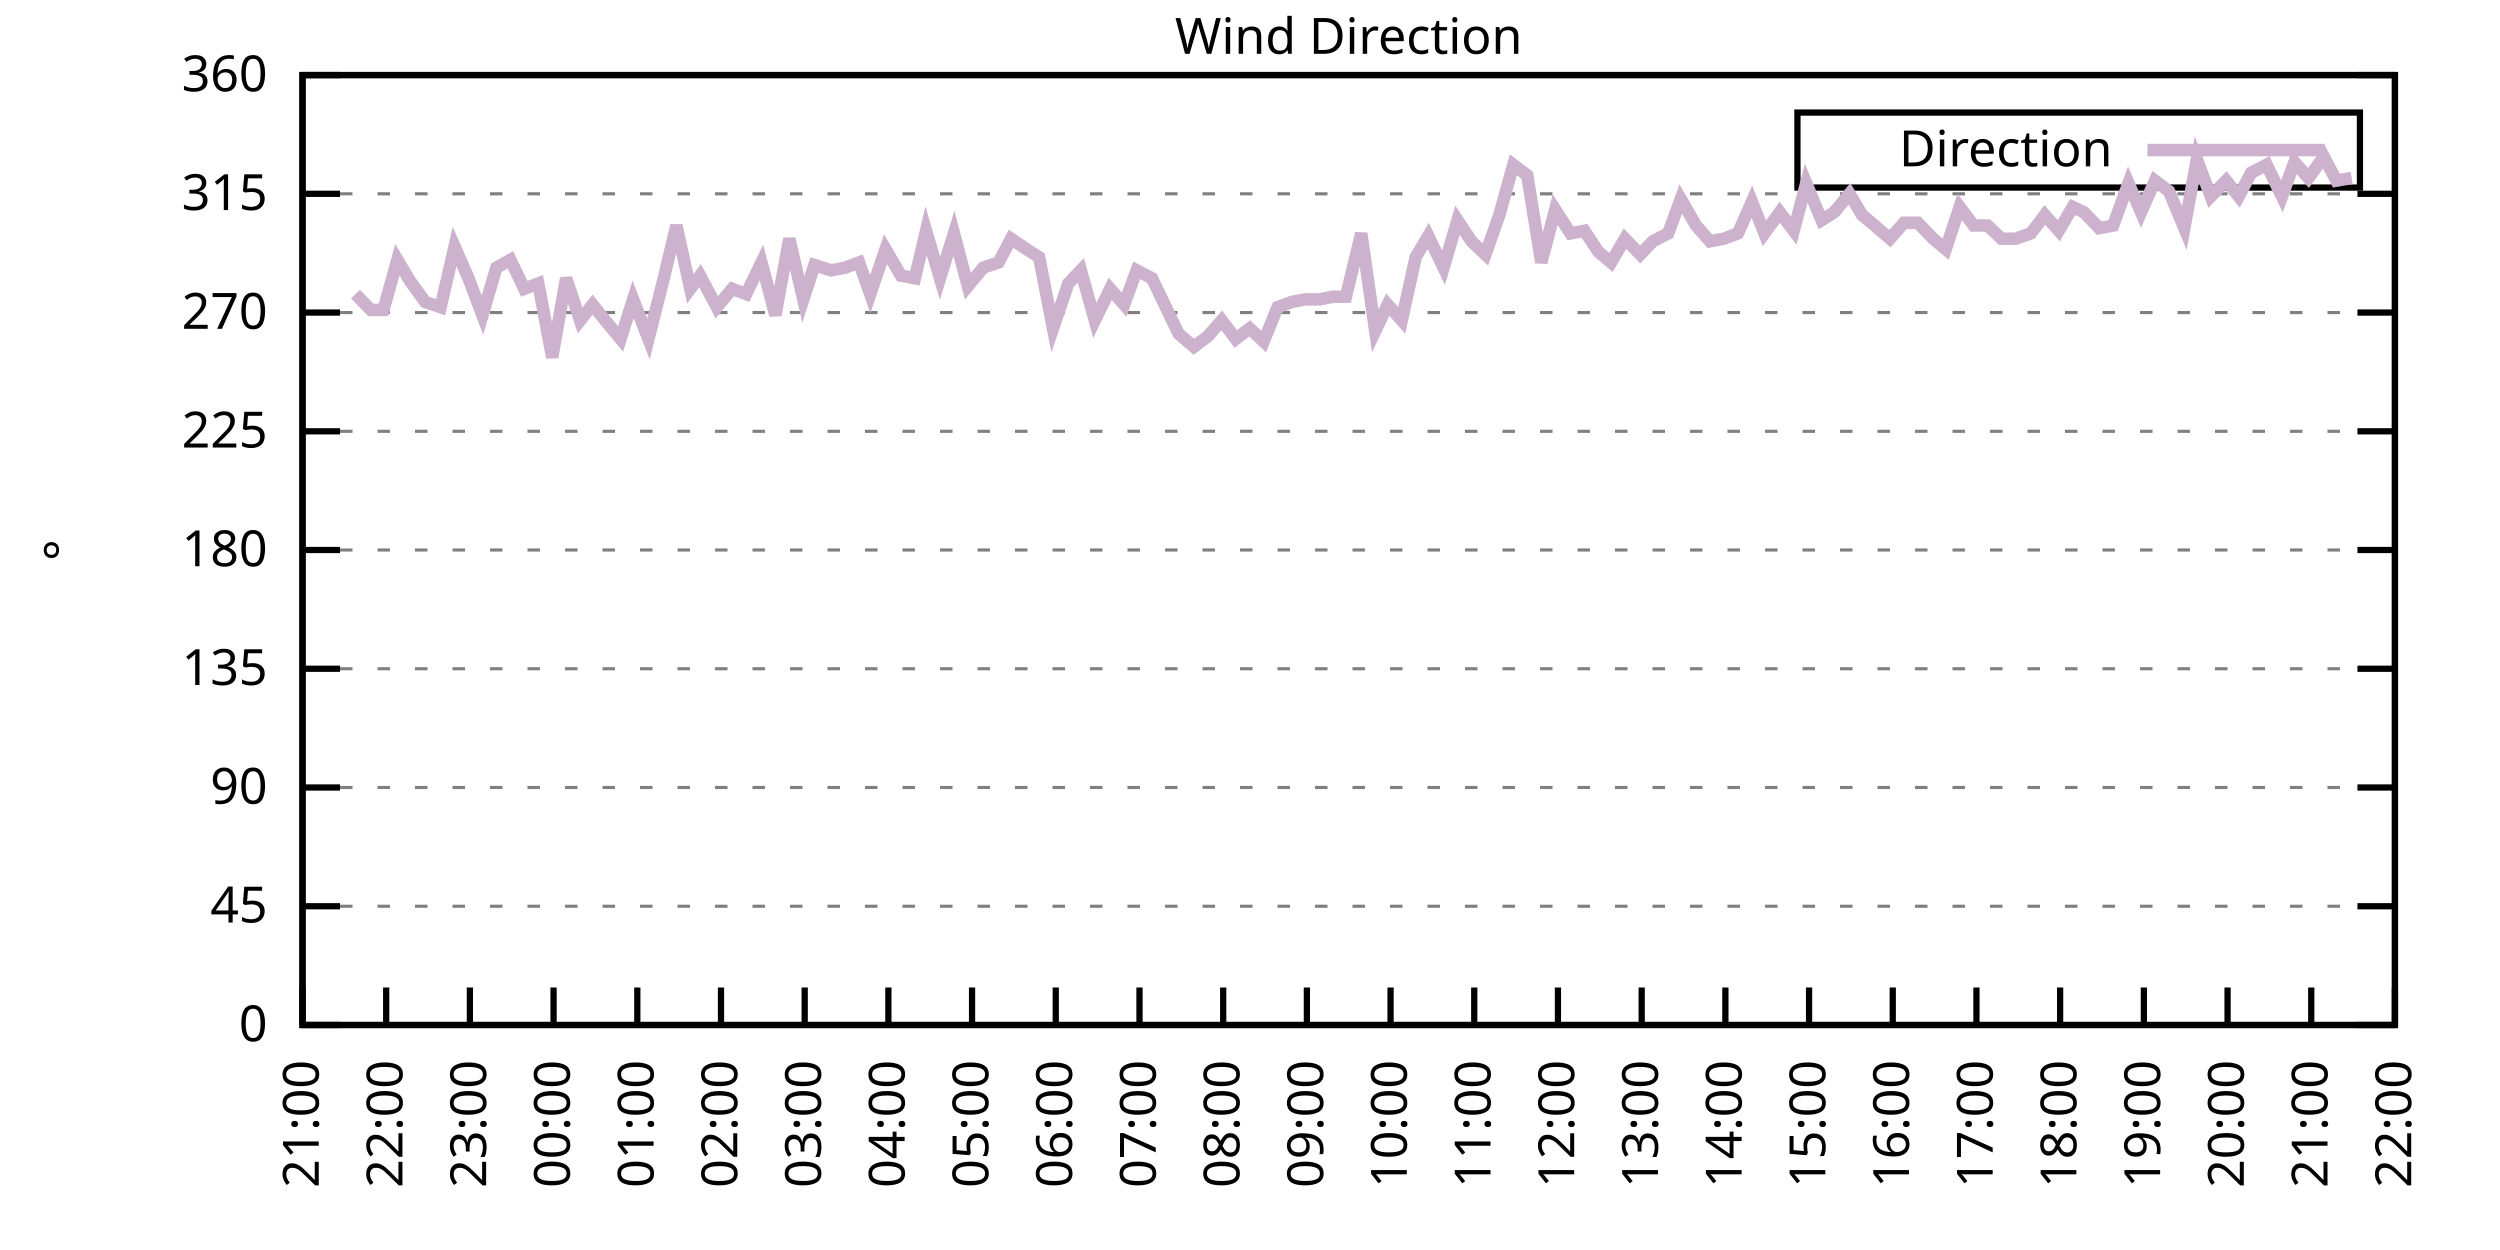
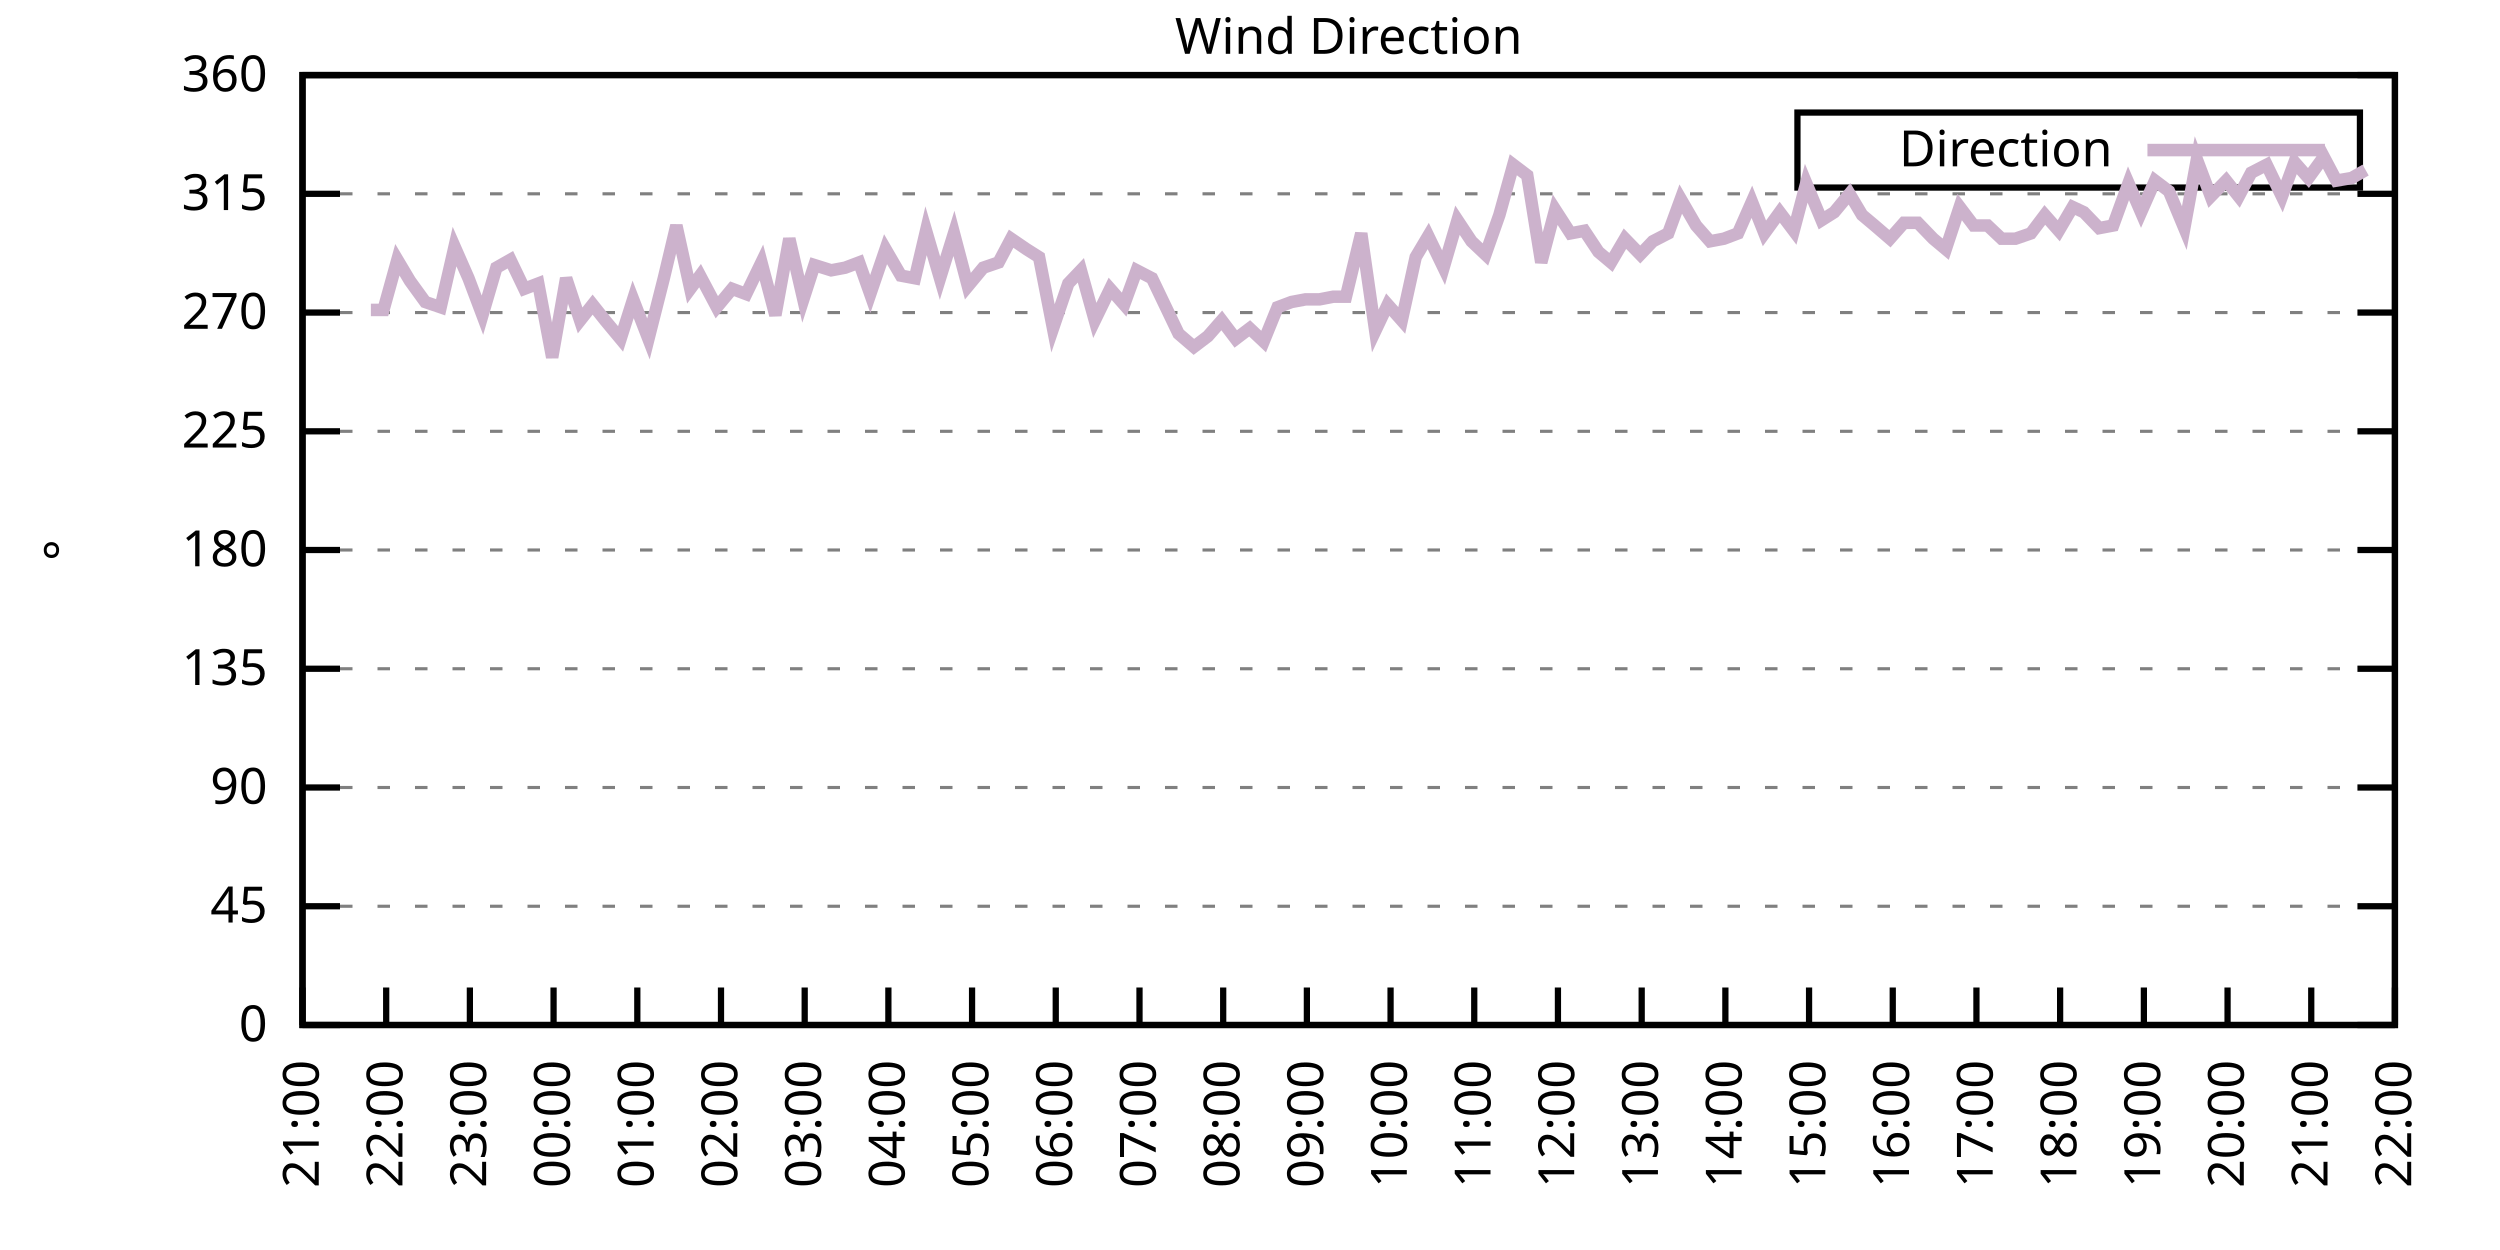
<svg xmlns="http://www.w3.org/2000/svg" xmlns:xlink="http://www.w3.org/1999/xlink" width="400" height="200" viewBox="0 0 400 200">
  <g id="gnuplot_canvas">
    <rect x="0" y="0" width="400" height="200" fill="none" />
    <defs>
      <circle id="gpDot" r="0.5" stroke-width="0.5" stroke="currentColor" />
      <path id="gpPt0" stroke-width="0.333" stroke="currentColor" d="M-1,0 h2 M0,-1 v2" />
      <path id="gpPt1" stroke-width="0.333" stroke="currentColor" d="M-1,-1 L1,1 M1,-1 L-1,1" />
      <path id="gpPt2" stroke-width="0.333" stroke="currentColor" d="M-1,0 L1,0 M0,-1 L0,1 M-1,-1 L1,1 M-1,1 L1,-1" />
      <rect id="gpPt3" stroke-width="0.333" stroke="currentColor" x="-1" y="-1" width="2" height="2" />
      <rect id="gpPt4" stroke-width="0.333" stroke="currentColor" fill="currentColor" x="-1" y="-1" width="2" height="2" />
      <circle id="gpPt5" stroke-width="0.333" stroke="currentColor" cx="0" cy="0" r="1" />
      <use xlink:href="#gpPt5" id="gpPt6" fill="currentColor" stroke="none" />
      <path id="gpPt7" stroke-width="0.333" stroke="currentColor" d="M0,-1.33 L-1.33,0.67 L1.33,0.67 z" />
      <use xlink:href="#gpPt7" id="gpPt8" fill="currentColor" stroke="none" />
      <use xlink:href="#gpPt7" id="gpPt9" stroke="currentColor" transform="rotate(180)" />
      <use xlink:href="#gpPt9" id="gpPt10" fill="currentColor" stroke="none" />
      <use xlink:href="#gpPt3" id="gpPt11" stroke="currentColor" transform="rotate(45)" />
      <use xlink:href="#gpPt11" id="gpPt12" fill="currentColor" stroke="none" />
      <path id="gpPt13" stroke-width="0.333" stroke="currentColor" d="M0,1.330 L1.265,0.411 L0.782,-1.067 L-0.782,-1.076 L-1.265,0.411 z" />
      <use xlink:href="#gpPt13" id="gpPt14" fill="currentColor" stroke="none" />
      <filter id="textbox" filterUnits="objectBoundingBox" x="0" y="0" height="1" width="1">
        <feFlood flood-color="white" flood-opacity="1" result="bgnd" />
        <feComposite in="SourceGraphic" in2="bgnd" operator="atop" />
      </filter>
      <filter id="greybox" filterUnits="objectBoundingBox" x="0" y="0" height="1" width="1">
        <feFlood flood-color="lightgrey" flood-opacity="1" result="grey" />
        <feComposite in="SourceGraphic" in2="grey" operator="atop" />
      </filter>
    </defs>
    <g fill="none" color="white" stroke="currentColor" stroke-width="1.00" stroke-linecap="butt" stroke-linejoin="miter">
</g>
    <g fill="none" color="black" stroke="currentColor" stroke-width="1.00" stroke-linecap="butt" stroke-linejoin="miter">
      <g stroke="none" shape-rendering="crispEdges">
        <polygon fill="rgb(255, 255, 255)" points="48.40,164.00 383.18,164.00 383.18,12.02 48.40,12.02 " />
      </g>
    </g>
    <g fill="none" color="black" stroke="currentColor" stroke-width="1.00" stroke-linecap="butt" stroke-linejoin="miter">
</g>
    <g fill="none" color="black" stroke="black" stroke-width="0.50" stroke-linecap="butt" stroke-linejoin="miter">
</g>
    <g fill="none" color="gray" stroke="currentColor" stroke-width="0.50" stroke-linecap="butt" stroke-linejoin="miter">
      <path stroke="gray" stroke-dasharray="2,4" class="gridline" d="M48.40,164.00 L383.19,164.00  " />
    </g>
    <g fill="none" color="gray" stroke="gray" stroke-width="1.00" stroke-linecap="butt" stroke-linejoin="miter">
</g>
    <g fill="none" color="black" stroke="currentColor" stroke-width="1.00" stroke-linecap="butt" stroke-linejoin="miter">
      <path stroke="black" d="M48.40,164.00 L54.40,164.00 M383.19,164.00 L377.19,164.00  " />
      <g transform="translate(42.80,166.60)" stroke="none" fill="black" font-family="Sans" font-size="8.00" text-anchor="end">
        <text>
          <tspan font-family="Sans"> 0</tspan>
        </text>
      </g>
    </g>
    <g fill="none" color="black" stroke="currentColor" stroke-width="1.00" stroke-linecap="butt" stroke-linejoin="miter">
</g>
    <g fill="none" color="black" stroke="black" stroke-width="0.50" stroke-linecap="butt" stroke-linejoin="miter">
</g>
    <g fill="none" color="gray" stroke="currentColor" stroke-width="0.50" stroke-linecap="butt" stroke-linejoin="miter">
      <path stroke="gray" stroke-dasharray="2,4" class="gridline" d="M48.40,145.00 L383.19,145.00  " />
    </g>
    <g fill="none" color="gray" stroke="gray" stroke-width="1.00" stroke-linecap="butt" stroke-linejoin="miter">
</g>
    <g fill="none" color="black" stroke="currentColor" stroke-width="1.00" stroke-linecap="butt" stroke-linejoin="miter">
      <path stroke="black" d="M48.40,145.00 L54.40,145.00 M383.19,145.00 L377.19,145.00  " />
      <g transform="translate(42.80,147.60)" stroke="none" fill="black" font-family="Sans" font-size="8.00" text-anchor="end">
        <text>
          <tspan font-family="Sans"> 45</tspan>
        </text>
      </g>
    </g>
    <g fill="none" color="black" stroke="currentColor" stroke-width="1.00" stroke-linecap="butt" stroke-linejoin="miter">
</g>
    <g fill="none" color="black" stroke="black" stroke-width="0.50" stroke-linecap="butt" stroke-linejoin="miter">
</g>
    <g fill="none" color="gray" stroke="currentColor" stroke-width="0.50" stroke-linecap="butt" stroke-linejoin="miter">
      <path stroke="gray" stroke-dasharray="2,4" class="gridline" d="M48.40,126.00 L383.19,126.00  " />
    </g>
    <g fill="none" color="gray" stroke="gray" stroke-width="1.00" stroke-linecap="butt" stroke-linejoin="miter">
</g>
    <g fill="none" color="black" stroke="currentColor" stroke-width="1.00" stroke-linecap="butt" stroke-linejoin="miter">
      <path stroke="black" d="M48.40,126.00 L54.40,126.00 M383.19,126.00 L377.19,126.00  " />
      <g transform="translate(42.80,128.60)" stroke="none" fill="black" font-family="Sans" font-size="8.00" text-anchor="end">
        <text>
          <tspan font-family="Sans"> 90</tspan>
        </text>
      </g>
    </g>
    <g fill="none" color="black" stroke="currentColor" stroke-width="1.00" stroke-linecap="butt" stroke-linejoin="miter">
</g>
    <g fill="none" color="black" stroke="black" stroke-width="0.50" stroke-linecap="butt" stroke-linejoin="miter">
</g>
    <g fill="none" color="gray" stroke="currentColor" stroke-width="0.50" stroke-linecap="butt" stroke-linejoin="miter">
      <path stroke="gray" stroke-dasharray="2,4" class="gridline" d="M48.40,107.00 L383.19,107.00  " />
    </g>
    <g fill="none" color="gray" stroke="gray" stroke-width="1.00" stroke-linecap="butt" stroke-linejoin="miter">
</g>
    <g fill="none" color="black" stroke="currentColor" stroke-width="1.00" stroke-linecap="butt" stroke-linejoin="miter">
      <path stroke="black" d="M48.40,107.00 L54.40,107.00 M383.19,107.00 L377.19,107.00  " />
      <g transform="translate(42.80,109.60)" stroke="none" fill="black" font-family="Sans" font-size="8.00" text-anchor="end">
        <text>
          <tspan font-family="Sans"> 135</tspan>
        </text>
      </g>
    </g>
    <g fill="none" color="black" stroke="currentColor" stroke-width="1.00" stroke-linecap="butt" stroke-linejoin="miter">
</g>
    <g fill="none" color="black" stroke="black" stroke-width="0.50" stroke-linecap="butt" stroke-linejoin="miter">
</g>
    <g fill="none" color="gray" stroke="currentColor" stroke-width="0.50" stroke-linecap="butt" stroke-linejoin="miter">
      <path stroke="gray" stroke-dasharray="2,4" class="gridline" d="M48.40,88.00 L383.19,88.00  " />
    </g>
    <g fill="none" color="gray" stroke="gray" stroke-width="1.00" stroke-linecap="butt" stroke-linejoin="miter">
</g>
    <g fill="none" color="black" stroke="currentColor" stroke-width="1.00" stroke-linecap="butt" stroke-linejoin="miter">
      <path stroke="black" d="M48.40,88.00 L54.40,88.00 M383.19,88.00 L377.19,88.00  " />
      <g transform="translate(42.80,90.60)" stroke="none" fill="black" font-family="Sans" font-size="8.00" text-anchor="end">
        <text>
          <tspan font-family="Sans"> 180</tspan>
        </text>
      </g>
    </g>
    <g fill="none" color="black" stroke="currentColor" stroke-width="1.00" stroke-linecap="butt" stroke-linejoin="miter">
</g>
    <g fill="none" color="black" stroke="black" stroke-width="0.50" stroke-linecap="butt" stroke-linejoin="miter">
</g>
    <g fill="none" color="gray" stroke="currentColor" stroke-width="0.50" stroke-linecap="butt" stroke-linejoin="miter">
      <path stroke="gray" stroke-dasharray="2,4" class="gridline" d="M48.40,69.01 L383.19,69.01  " />
    </g>
    <g fill="none" color="gray" stroke="gray" stroke-width="1.00" stroke-linecap="butt" stroke-linejoin="miter">
</g>
    <g fill="none" color="black" stroke="currentColor" stroke-width="1.00" stroke-linecap="butt" stroke-linejoin="miter">
      <path stroke="black" d="M48.40,69.01 L54.40,69.01 M383.19,69.01 L377.19,69.01  " />
      <g transform="translate(42.80,71.61)" stroke="none" fill="black" font-family="Sans" font-size="8.00" text-anchor="end">
        <text>
          <tspan font-family="Sans"> 225</tspan>
        </text>
      </g>
    </g>
    <g fill="none" color="black" stroke="currentColor" stroke-width="1.00" stroke-linecap="butt" stroke-linejoin="miter">
</g>
    <g fill="none" color="black" stroke="black" stroke-width="0.50" stroke-linecap="butt" stroke-linejoin="miter">
</g>
    <g fill="none" color="gray" stroke="currentColor" stroke-width="0.50" stroke-linecap="butt" stroke-linejoin="miter">
      <path stroke="gray" stroke-dasharray="2,4" class="gridline" d="M48.40,50.01 L383.19,50.01  " />
    </g>
    <g fill="none" color="gray" stroke="gray" stroke-width="1.00" stroke-linecap="butt" stroke-linejoin="miter">
</g>
    <g fill="none" color="black" stroke="currentColor" stroke-width="1.00" stroke-linecap="butt" stroke-linejoin="miter">
      <path stroke="black" d="M48.40,50.01 L54.40,50.01 M383.19,50.01 L377.19,50.01  " />
      <g transform="translate(42.80,52.61)" stroke="none" fill="black" font-family="Sans" font-size="8.00" text-anchor="end">
        <text>
          <tspan font-family="Sans"> 270</tspan>
        </text>
      </g>
    </g>
    <g fill="none" color="black" stroke="currentColor" stroke-width="1.00" stroke-linecap="butt" stroke-linejoin="miter">
</g>
    <g fill="none" color="black" stroke="black" stroke-width="0.50" stroke-linecap="butt" stroke-linejoin="miter">
</g>
    <g fill="none" color="gray" stroke="currentColor" stroke-width="0.50" stroke-linecap="butt" stroke-linejoin="miter">
      <path stroke="gray" stroke-dasharray="2,4" class="gridline" d="M48.40,31.01 L383.19,31.01  " />
    </g>
    <g fill="none" color="gray" stroke="gray" stroke-width="1.00" stroke-linecap="butt" stroke-linejoin="miter">
</g>
    <g fill="none" color="black" stroke="currentColor" stroke-width="1.00" stroke-linecap="butt" stroke-linejoin="miter">
      <path stroke="black" d="M48.40,31.01 L54.40,31.01 M383.19,31.01 L377.19,31.01  " />
      <g transform="translate(42.80,33.61)" stroke="none" fill="black" font-family="Sans" font-size="8.00" text-anchor="end">
        <text>
          <tspan font-family="Sans"> 315</tspan>
        </text>
      </g>
    </g>
    <g fill="none" color="black" stroke="currentColor" stroke-width="1.00" stroke-linecap="butt" stroke-linejoin="miter">
</g>
    <g fill="none" color="black" stroke="black" stroke-width="0.50" stroke-linecap="butt" stroke-linejoin="miter">
</g>
    <g fill="none" color="gray" stroke="currentColor" stroke-width="0.50" stroke-linecap="butt" stroke-linejoin="miter">
      <path stroke="gray" stroke-dasharray="2,4" class="gridline" d="M48.40,12.01 L383.19,12.01  " />
    </g>
    <g fill="none" color="gray" stroke="gray" stroke-width="1.00" stroke-linecap="butt" stroke-linejoin="miter">
</g>
    <g fill="none" color="black" stroke="currentColor" stroke-width="1.00" stroke-linecap="butt" stroke-linejoin="miter">
      <path stroke="black" d="M48.40,12.01 L54.40,12.01 M383.19,12.01 L377.19,12.01  " />
      <g transform="translate(42.80,14.61)" stroke="none" fill="black" font-family="Sans" font-size="8.00" text-anchor="end">
        <text>
          <tspan font-family="Sans"> 360</tspan>
        </text>
      </g>
    </g>
    <g fill="none" color="black" stroke="currentColor" stroke-width="1.00" stroke-linecap="butt" stroke-linejoin="miter">
      <path stroke="black" d="M48.40,164.00 L48.40,158.00  " />
      <g transform="translate(51.00,169.60) rotate(270.00)" stroke="none" fill="black" font-family="Sans" font-size="8.00" text-anchor="end">
        <text>
          <tspan font-family="Sans">21:00</tspan>
        </text>
      </g>
    </g>
    <g fill="none" color="black" stroke="currentColor" stroke-width="1.00" stroke-linecap="butt" stroke-linejoin="miter">
      <path stroke="black" d="M61.79,164.00 L61.79,158.00  " />
      <g transform="translate(64.39,169.60) rotate(270.00)" stroke="none" fill="black" font-family="Sans" font-size="8.00" text-anchor="end">
        <text>
          <tspan font-family="Sans">22:00</tspan>
        </text>
      </g>
    </g>
    <g fill="none" color="black" stroke="currentColor" stroke-width="1.00" stroke-linecap="butt" stroke-linejoin="miter">
      <path stroke="black" d="M75.18,164.00 L75.18,158.00  " />
      <g transform="translate(77.78,169.60) rotate(270.00)" stroke="none" fill="black" font-family="Sans" font-size="8.00" text-anchor="end">
        <text>
          <tspan font-family="Sans">23:00</tspan>
        </text>
      </g>
    </g>
    <g fill="none" color="black" stroke="currentColor" stroke-width="1.00" stroke-linecap="butt" stroke-linejoin="miter">
      <path stroke="black" d="M88.57,164.00 L88.57,158.00  " />
      <g transform="translate(91.17,169.60) rotate(270.00)" stroke="none" fill="black" font-family="Sans" font-size="8.00" text-anchor="end">
        <text>
          <tspan font-family="Sans">00:00</tspan>
        </text>
      </g>
    </g>
    <g fill="none" color="black" stroke="currentColor" stroke-width="1.00" stroke-linecap="butt" stroke-linejoin="miter">
      <path stroke="black" d="M101.97,164.00 L101.97,158.00  " />
      <g transform="translate(104.57,169.60) rotate(270.00)" stroke="none" fill="black" font-family="Sans" font-size="8.00" text-anchor="end">
        <text>
          <tspan font-family="Sans">01:00</tspan>
        </text>
      </g>
    </g>
    <g fill="none" color="black" stroke="currentColor" stroke-width="1.00" stroke-linecap="butt" stroke-linejoin="miter">
      <path stroke="black" d="M115.36,164.00 L115.36,158.00  " />
      <g transform="translate(117.96,169.60) rotate(270.00)" stroke="none" fill="black" font-family="Sans" font-size="8.00" text-anchor="end">
        <text>
          <tspan font-family="Sans">02:00</tspan>
        </text>
      </g>
    </g>
    <g fill="none" color="black" stroke="currentColor" stroke-width="1.00" stroke-linecap="butt" stroke-linejoin="miter">
      <path stroke="black" d="M128.75,164.00 L128.75,158.00  " />
      <g transform="translate(131.35,169.60) rotate(270.00)" stroke="none" fill="black" font-family="Sans" font-size="8.00" text-anchor="end">
        <text>
          <tspan font-family="Sans">03:00</tspan>
        </text>
      </g>
    </g>
    <g fill="none" color="black" stroke="currentColor" stroke-width="1.00" stroke-linecap="butt" stroke-linejoin="miter">
      <path stroke="black" d="M142.14,164.00 L142.14,158.00  " />
      <g transform="translate(144.74,169.60) rotate(270.00)" stroke="none" fill="black" font-family="Sans" font-size="8.00" text-anchor="end">
        <text>
          <tspan font-family="Sans">04:00</tspan>
        </text>
      </g>
    </g>
    <g fill="none" color="black" stroke="currentColor" stroke-width="1.00" stroke-linecap="butt" stroke-linejoin="miter">
      <path stroke="black" d="M155.53,164.00 L155.53,158.00  " />
      <g transform="translate(158.13,169.60) rotate(270.00)" stroke="none" fill="black" font-family="Sans" font-size="8.00" text-anchor="end">
        <text>
          <tspan font-family="Sans">05:00</tspan>
        </text>
      </g>
    </g>
    <g fill="none" color="black" stroke="currentColor" stroke-width="1.00" stroke-linecap="butt" stroke-linejoin="miter">
      <path stroke="black" d="M168.92,164.00 L168.92,158.00  " />
      <g transform="translate(171.52,169.60) rotate(270.00)" stroke="none" fill="black" font-family="Sans" font-size="8.00" text-anchor="end">
        <text>
          <tspan font-family="Sans">06:00</tspan>
        </text>
      </g>
    </g>
    <g fill="none" color="black" stroke="currentColor" stroke-width="1.00" stroke-linecap="butt" stroke-linejoin="miter">
      <path stroke="black" d="M182.32,164.00 L182.32,158.00  " />
      <g transform="translate(184.92,169.60) rotate(270.00)" stroke="none" fill="black" font-family="Sans" font-size="8.00" text-anchor="end">
        <text>
          <tspan font-family="Sans">07:00</tspan>
        </text>
      </g>
    </g>
    <g fill="none" color="black" stroke="currentColor" stroke-width="1.00" stroke-linecap="butt" stroke-linejoin="miter">
      <path stroke="black" d="M195.71,164.00 L195.71,158.00  " />
      <g transform="translate(198.31,169.60) rotate(270.00)" stroke="none" fill="black" font-family="Sans" font-size="8.00" text-anchor="end">
        <text>
          <tspan font-family="Sans">08:00</tspan>
        </text>
      </g>
    </g>
    <g fill="none" color="black" stroke="currentColor" stroke-width="1.00" stroke-linecap="butt" stroke-linejoin="miter">
      <path stroke="black" d="M209.10,164.00 L209.10,158.00  " />
      <g transform="translate(211.70,169.60) rotate(270.00)" stroke="none" fill="black" font-family="Sans" font-size="8.00" text-anchor="end">
        <text>
          <tspan font-family="Sans">09:00</tspan>
        </text>
      </g>
    </g>
    <g fill="none" color="black" stroke="currentColor" stroke-width="1.00" stroke-linecap="butt" stroke-linejoin="miter">
      <path stroke="black" d="M222.49,164.00 L222.49,158.00  " />
      <g transform="translate(225.09,169.60) rotate(270.00)" stroke="none" fill="black" font-family="Sans" font-size="8.00" text-anchor="end">
        <text>
          <tspan font-family="Sans">10:00</tspan>
        </text>
      </g>
    </g>
    <g fill="none" color="black" stroke="currentColor" stroke-width="1.00" stroke-linecap="butt" stroke-linejoin="miter">
      <path stroke="black" d="M235.88,164.00 L235.88,158.00  " />
      <g transform="translate(238.48,169.60) rotate(270.00)" stroke="none" fill="black" font-family="Sans" font-size="8.00" text-anchor="end">
        <text>
          <tspan font-family="Sans">11:00</tspan>
        </text>
      </g>
    </g>
    <g fill="none" color="black" stroke="currentColor" stroke-width="1.00" stroke-linecap="butt" stroke-linejoin="miter">
      <path stroke="black" d="M249.27,164.00 L249.27,158.00  " />
      <g transform="translate(251.87,169.60) rotate(270.00)" stroke="none" fill="black" font-family="Sans" font-size="8.00" text-anchor="end">
        <text>
          <tspan font-family="Sans">12:00</tspan>
        </text>
      </g>
    </g>
    <g fill="none" color="black" stroke="currentColor" stroke-width="1.00" stroke-linecap="butt" stroke-linejoin="miter">
      <path stroke="black" d="M262.67,164.00 L262.67,158.00  " />
      <g transform="translate(265.27,169.60) rotate(270.00)" stroke="none" fill="black" font-family="Sans" font-size="8.00" text-anchor="end">
        <text>
          <tspan font-family="Sans">13:00</tspan>
        </text>
      </g>
    </g>
    <g fill="none" color="black" stroke="currentColor" stroke-width="1.00" stroke-linecap="butt" stroke-linejoin="miter">
      <path stroke="black" d="M276.06,164.00 L276.06,158.00  " />
      <g transform="translate(278.66,169.60) rotate(270.00)" stroke="none" fill="black" font-family="Sans" font-size="8.00" text-anchor="end">
        <text>
          <tspan font-family="Sans">14:00</tspan>
        </text>
      </g>
    </g>
    <g fill="none" color="black" stroke="currentColor" stroke-width="1.00" stroke-linecap="butt" stroke-linejoin="miter">
      <path stroke="black" d="M289.45,164.00 L289.45,158.00  " />
      <g transform="translate(292.05,169.60) rotate(270.00)" stroke="none" fill="black" font-family="Sans" font-size="8.00" text-anchor="end">
        <text>
          <tspan font-family="Sans">15:00</tspan>
        </text>
      </g>
    </g>
    <g fill="none" color="black" stroke="currentColor" stroke-width="1.00" stroke-linecap="butt" stroke-linejoin="miter">
      <path stroke="black" d="M302.84,164.00 L302.84,158.00  " />
      <g transform="translate(305.44,169.60) rotate(270.00)" stroke="none" fill="black" font-family="Sans" font-size="8.00" text-anchor="end">
        <text>
          <tspan font-family="Sans">16:00</tspan>
        </text>
      </g>
    </g>
    <g fill="none" color="black" stroke="currentColor" stroke-width="1.00" stroke-linecap="butt" stroke-linejoin="miter">
      <path stroke="black" d="M316.23,164.00 L316.23,158.00  " />
      <g transform="translate(318.83,169.60) rotate(270.00)" stroke="none" fill="black" font-family="Sans" font-size="8.00" text-anchor="end">
        <text>
          <tspan font-family="Sans">17:00</tspan>
        </text>
      </g>
    </g>
    <g fill="none" color="black" stroke="currentColor" stroke-width="1.00" stroke-linecap="butt" stroke-linejoin="miter">
      <path stroke="black" d="M329.62,164.00 L329.62,158.00  " />
      <g transform="translate(332.22,169.60) rotate(270.00)" stroke="none" fill="black" font-family="Sans" font-size="8.00" text-anchor="end">
        <text>
          <tspan font-family="Sans">18:00</tspan>
        </text>
      </g>
    </g>
    <g fill="none" color="black" stroke="currentColor" stroke-width="1.00" stroke-linecap="butt" stroke-linejoin="miter">
      <path stroke="black" d="M343.02,164.00 L343.02,158.00  " />
      <g transform="translate(345.62,169.60) rotate(270.00)" stroke="none" fill="black" font-family="Sans" font-size="8.00" text-anchor="end">
        <text>
          <tspan font-family="Sans">19:00</tspan>
        </text>
      </g>
    </g>
    <g fill="none" color="black" stroke="currentColor" stroke-width="1.00" stroke-linecap="butt" stroke-linejoin="miter">
      <path stroke="black" d="M356.41,164.00 L356.41,158.00  " />
      <g transform="translate(359.01,169.60) rotate(270.00)" stroke="none" fill="black" font-family="Sans" font-size="8.00" text-anchor="end">
        <text>
          <tspan font-family="Sans">20:00</tspan>
        </text>
      </g>
    </g>
    <g fill="none" color="black" stroke="currentColor" stroke-width="1.00" stroke-linecap="butt" stroke-linejoin="miter">
      <path stroke="black" d="M369.80,164.00 L369.80,158.00  " />
      <g transform="translate(372.40,169.60) rotate(270.00)" stroke="none" fill="black" font-family="Sans" font-size="8.00" text-anchor="end">
        <text>
          <tspan font-family="Sans">21:00</tspan>
        </text>
      </g>
    </g>
    <g fill="none" color="black" stroke="currentColor" stroke-width="1.00" stroke-linecap="butt" stroke-linejoin="miter">
      <path stroke="black" d="M383.19,164.00 L383.19,158.00  " />
      <g transform="translate(385.79,169.60) rotate(270.00)" stroke="none" fill="black" font-family="Sans" font-size="8.00" text-anchor="end">
        <text>
          <tspan font-family="Sans">22:00</tspan>
        </text>
      </g>
    </g>
    <g fill="none" color="black" stroke="currentColor" stroke-width="1.00" stroke-linecap="butt" stroke-linejoin="miter">
</g>
    <g fill="none" color="black" stroke="currentColor" stroke-width="1.00" stroke-linecap="butt" stroke-linejoin="miter">
      <path stroke="black" d="M48.40,12.01 L48.40,164.00 L383.19,164.00 L383.19,12.01 L48.40,12.01 Z  " />
    </g>
    <g fill="none" color="black" stroke="currentColor" stroke-width="1.00" stroke-linecap="butt" stroke-linejoin="miter">
</g>
    <g fill="none" color="black" stroke="currentColor" stroke-width="1.00" stroke-linecap="butt" stroke-linejoin="miter">
      <path stroke="black" d="M287.59,30.01 L287.59,18.01 L377.59,18.01 L377.59,30.01 L287.59,30.01 Z  " />
    </g>
    <g id="Wind_direction_plot_1">
      <g fill="none" color="white" stroke="black" stroke-width="2.00" stroke-linecap="butt" stroke-linejoin="miter">
</g>
      <g fill="none" color="black" stroke="currentColor" stroke-width="2.00" stroke-linecap="butt" stroke-linejoin="miter">
        <g transform="translate(337.99,26.61)" stroke="none" fill="black" font-family="Sans" font-size="8.00" text-anchor="end">
          <text>
            <tspan font-family="Sans">Direction</tspan>
          </text>
        </g>
      </g>
      <g fill="none" color="black" stroke="currentColor" stroke-width="2.00" stroke-linecap="butt" stroke-linejoin="miter">
-         <path stroke="rgb(204, 178, 204)" d="M343.59,24.01 L371.99,24.01 M56.88,47.05 L59.34,49.59 L61.35,49.59 L63.58,41.56 L65.59,44.94 L68.04,48.32   L70.50,49.16 L72.73,39.45 L74.96,44.52 L77.19,50.43 L79.42,42.83 L81.66,41.56 L83.89,46.21 L86.12,45.36   L88.35,57.18 L90.58,44.52 L92.82,51.27 L94.82,48.74 L96.83,51.27 L99.29,54.23 L101.30,47.90 L103.75,54.23   L106.21,44.52 L108.22,36.08 L110.45,46.21 L112.01,44.10 L114.69,49.16 L117.14,46.21 L119.38,47.05 L121.83,41.99   L124.06,50.43 L126.29,38.19 L128.53,47.90 L130.31,42.41 L132.99,43.25 L135.22,42.83 L137.45,41.99 L139.24,47.05   L141.69,39.87 L144.15,44.10 L146.38,44.52 L148.17,36.92 L150.40,44.52 L152.63,37.34 L154.86,45.79 L157.32,42.83   L159.77,41.99 L161.78,38.19 L164.24,39.87 L166.25,41.14 L168.48,52.54 L170.93,45.36 L172.94,43.25 L175.17,51.27   L177.63,46.21 L179.86,48.74 L181.87,43.25 L184.32,44.52 L188.57,53.39 L191.02,55.50 L193.25,53.81 L195.48,51.27   L197.72,54.23 L199.95,52.54 L202.18,54.65 L204.41,49.16 L206.64,48.32 L208.88,47.90 L211.11,47.90 L213.34,47.47   L215.35,47.47 L217.80,37.34 L220.04,52.96 L222.04,48.74 L224.28,51.27 L226.51,41.14 L228.52,37.76 L230.97,42.83   L233.20,35.23 L235.44,38.61 L237.67,40.72 L239.90,34.39 L242.13,26.36 L244.36,28.05 L246.60,41.99 L248.83,33.54   L251.28,37.34 L253.51,36.92 L255.75,40.30 L257.76,41.99 L259.99,38.19 L262.44,40.72 L264.45,38.61 L266.91,37.34   L268.92,31.85 L271.37,36.08 L273.60,38.61 L275.83,38.19 L278.07,37.34 L280.30,32.28 L282.31,37.34 L284.76,33.96   L286.99,36.92 L289.00,29.32 L291.46,35.23 L293.47,33.96 L295.92,31.01 L297.93,34.39 L299.94,36.08 L302.39,38.19   L304.63,35.65 L306.86,35.65 L309.31,38.19 L311.32,39.87 L313.55,33.12 L315.79,36.08 L318.02,36.08 L320.25,38.19   L322.48,38.19 L324.94,37.34 L327.17,34.39 L329.40,36.92 L331.63,33.12 L333.42,33.96 L335.87,36.50 L338.10,36.08   L340.56,29.32 L342.57,33.96 L344.80,28.90 L347.03,30.59 L349.49,36.50 L351.50,25.52 L353.73,31.43 L356.18,28.90   L358.19,31.43 L360.20,27.63 L362.66,26.36 L365.11,31.43 L367.12,25.94 L369.35,28.48 L371.81,25.10 L373.82,28.90   L376.27,28.48  " />
+         <path stroke="rgb(204, 178, 204)" d="M343.59,24.01 L371.99,24.01 M59.34,49.59 L61.35,49.59 L63.58,41.56 L65.59,44.94 L68.04,48.32 L70.50,49.16   L72.73,39.45 L74.96,44.52 L77.19,50.43 L79.42,42.83 L81.66,41.56 L83.89,46.21 L86.12,45.36 L88.35,57.18   L90.58,44.52 L92.82,51.27 L94.82,48.74 L96.83,51.27 L99.29,54.23 L101.30,47.90 L103.75,54.23 L106.21,44.52   L108.22,36.08 L110.45,46.21 L112.01,44.10 L114.69,49.16 L117.14,46.21 L119.38,47.05 L121.83,41.99 L124.06,50.43   L126.29,38.19 L128.53,47.90 L130.31,42.41 L132.99,43.25 L135.22,42.83 L137.45,41.99 L139.24,47.05 L141.69,39.87   L144.15,44.10 L146.38,44.52 L148.17,36.92 L150.40,44.52 L152.63,37.34 L154.86,45.79 L157.32,42.83 L159.77,41.99   L161.78,38.19 L164.24,39.87 L166.25,41.14 L168.48,52.54 L170.93,45.36 L172.94,43.25 L175.17,51.27 L177.63,46.21   L179.86,48.74 L181.87,43.25 L184.32,44.52 L188.57,53.39 L191.02,55.50 L193.25,53.81 L195.48,51.27 L197.72,54.23   L199.95,52.54 L202.18,54.65 L204.41,49.16 L206.64,48.32 L208.88,47.90 L211.11,47.90 L213.34,47.47 L215.35,47.47   L217.80,37.34 L220.04,52.96 L222.04,48.74 L224.28,51.27 L226.51,41.14 L228.52,37.76 L230.97,42.83 L233.20,35.23   L235.44,38.61 L237.67,40.72 L239.90,34.39 L242.13,26.36 L244.36,28.05 L246.60,41.99 L248.83,33.54 L251.28,37.34   L253.51,36.92 L255.75,40.30 L257.76,41.99 L259.99,38.19 L262.44,40.72 L264.45,38.61 L266.91,37.34 L268.92,31.85   L271.37,36.08 L273.60,38.61 L275.83,38.19 L278.07,37.34 L280.30,32.28 L282.31,37.34 L284.76,33.96 L286.99,36.92   L289.00,29.32 L291.46,35.23 L293.47,33.96 L295.92,31.01 L297.93,34.39 L299.94,36.08 L302.39,38.19 L304.63,35.65   L306.86,35.65 L309.31,38.19 L311.32,39.87 L313.55,33.12 L315.79,36.08 L318.02,36.08 L320.25,38.19 L322.48,38.19   L324.94,37.34 L327.17,34.39 L329.40,36.92 L331.63,33.12 L333.42,33.96 L335.87,36.50 L338.10,36.08 L340.56,29.32   L342.57,33.96 L344.80,28.90 L347.03,30.59 L349.49,36.50 L351.50,25.52 L353.73,31.43 L356.18,28.90 L358.19,31.43   L360.20,27.63 L362.66,26.36 L365.11,31.43 L367.12,25.94 L369.35,28.48 L371.81,25.10 L373.82,28.90 L376.27,28.48   L378.50,27.21  " />
      </g>
    </g>
    <g fill="none" color="black" stroke="currentColor" stroke-width="2.00" stroke-linecap="butt" stroke-linejoin="miter">
</g>
    <g fill="none" color="black" stroke="black" stroke-width="1.00" stroke-linecap="butt" stroke-linejoin="miter">
</g>
    <g fill="none" color="black" stroke="currentColor" stroke-width="1.00" stroke-linecap="butt" stroke-linejoin="miter">
      <path stroke="black" d="M48.40,12.01 L48.40,164.00 L383.19,164.00 L383.19,12.01 L48.40,12.01 Z  " />
      <g transform="translate(12.80,88.01) rotate(270.00)" stroke="none" fill="black" font-family="Sans" font-size="8.00" text-anchor="middle">
        <text>
          <tspan font-family="Sans">°</tspan>
        </text>
      </g>
    </g>
    <g fill="none" color="black" stroke="currentColor" stroke-width="1.00" stroke-linecap="butt" stroke-linejoin="miter">
</g>
    <g fill="none" color="black" stroke="currentColor" stroke-width="1.00" stroke-linecap="butt" stroke-linejoin="miter">
      <g transform="translate(215.79,8.61)" stroke="none" fill="black" font-family="Sans" font-size="8.00" text-anchor="middle">
        <text>
          <tspan font-family="Sans">Wind Direction</tspan>
        </text>
      </g>
    </g>
    <g fill="none" color="black" stroke="currentColor" stroke-width="1.00" stroke-linecap="butt" stroke-linejoin="miter">
</g>
  </g>
</svg>
